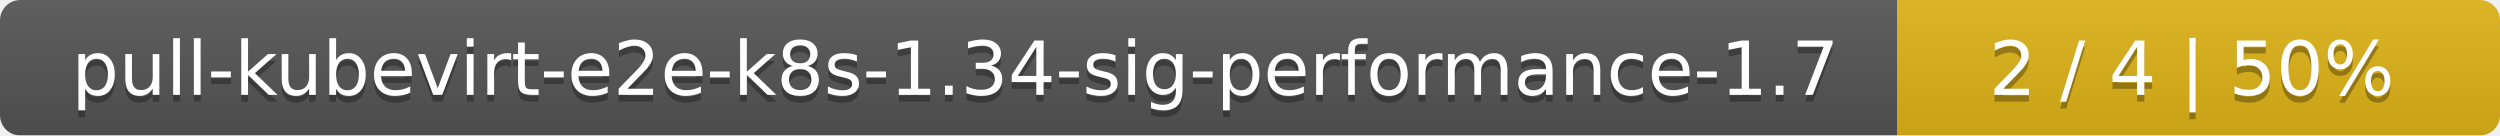
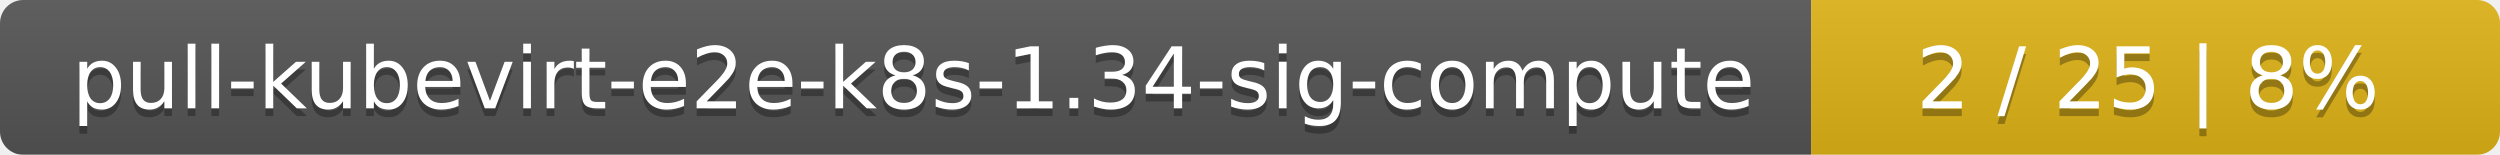
- <svg xmlns="http://www.w3.org/2000/svg" width="369" height="20">
+ <svg xmlns="http://www.w3.org/2000/svg" width="323" height="20">
  <linearGradient id="smooth" x2="0" y2="100%">
    <stop offset="0" stop-color="#bbb" stop-opacity=".1" />
    <stop offset="1" stop-opacity=".1" />
  </linearGradient>
  <mask id="round">
-     <rect width="369" height="20" rx="3" fill="#fff" />
+     <rect width="323" height="20" rx="3" fill="#fff" />
  </mask>
  <g mask="url(#round)">
-     <rect width="280" height="20" fill="#555" />
-     <rect x="280" width="89" height="20" fill="#dfb317" />
-     <rect width="369" height="20" fill="url(#smooth)" />
+     <rect width="234" height="20" fill="#555" />
+     <rect x="234" width="89" height="20" fill="#dfb317" />
+     <rect width="323" height="20" fill="url(#smooth)" />
  </g>
  <g fill="#fff" text-anchor="middle" font-family="DejaVu Sans,Verdana,Geneva,sans-serif" font-size="11">
-     <text x="141" y="15" fill="#010101" fill-opacity=".3">pull-kubevirt-e2e-k8s-1.34-sig-performance-1.7</text>
-     <text x="141" y="14">pull-kubevirt-e2e-k8s-1.34-sig-performance-1.7</text>
-     <text x="323.5" y="15" fill="#010101" fill-opacity=".3">2 / 4    |    50%</text>
-     <text x="323.5" y="14">2 / 4    |    50%</text>
+     <text x="118" y="15" fill="#010101" fill-opacity=".3">pull-kubevirt-e2e-k8s-1.34-sig-compute</text>
+     <text x="118" y="14">pull-kubevirt-e2e-k8s-1.34-sig-compute</text>
+     <text x="277.5" y="15" fill="#010101" fill-opacity=".3">2 / 25    |    8%</text>
+     <text x="277.5" y="14">2 / 25    |    8%</text>
  </g>
</svg>
